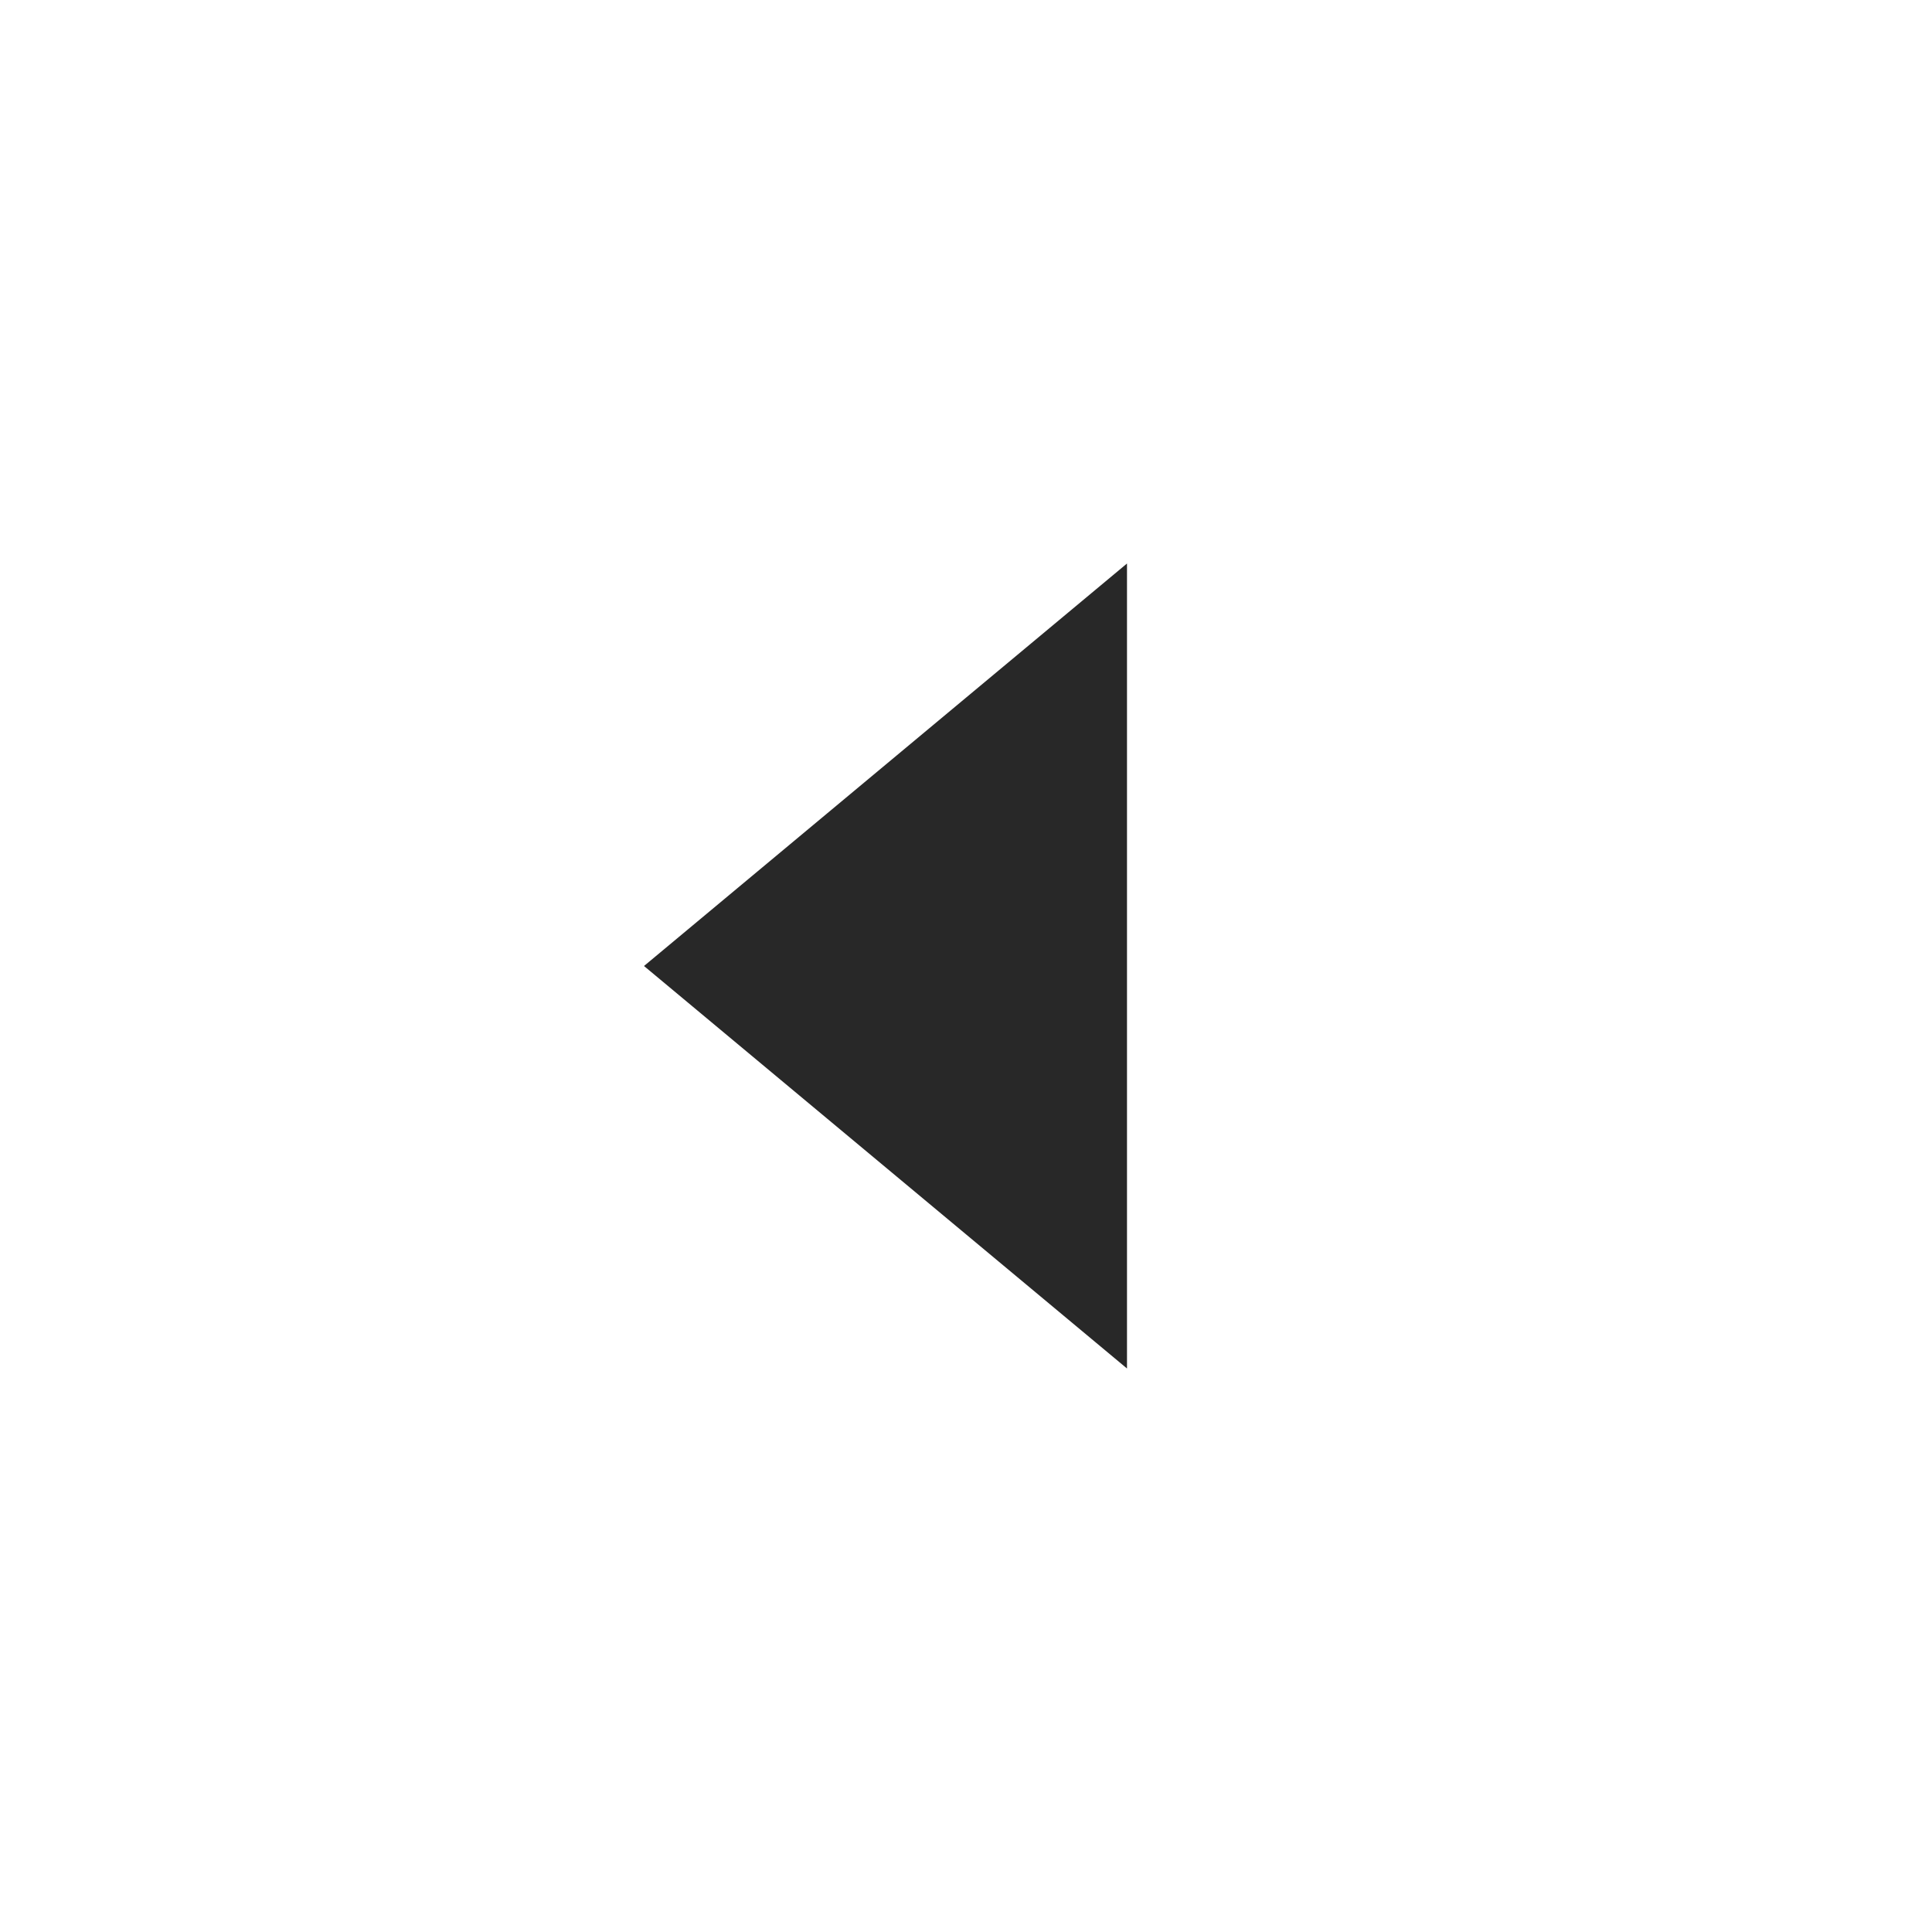
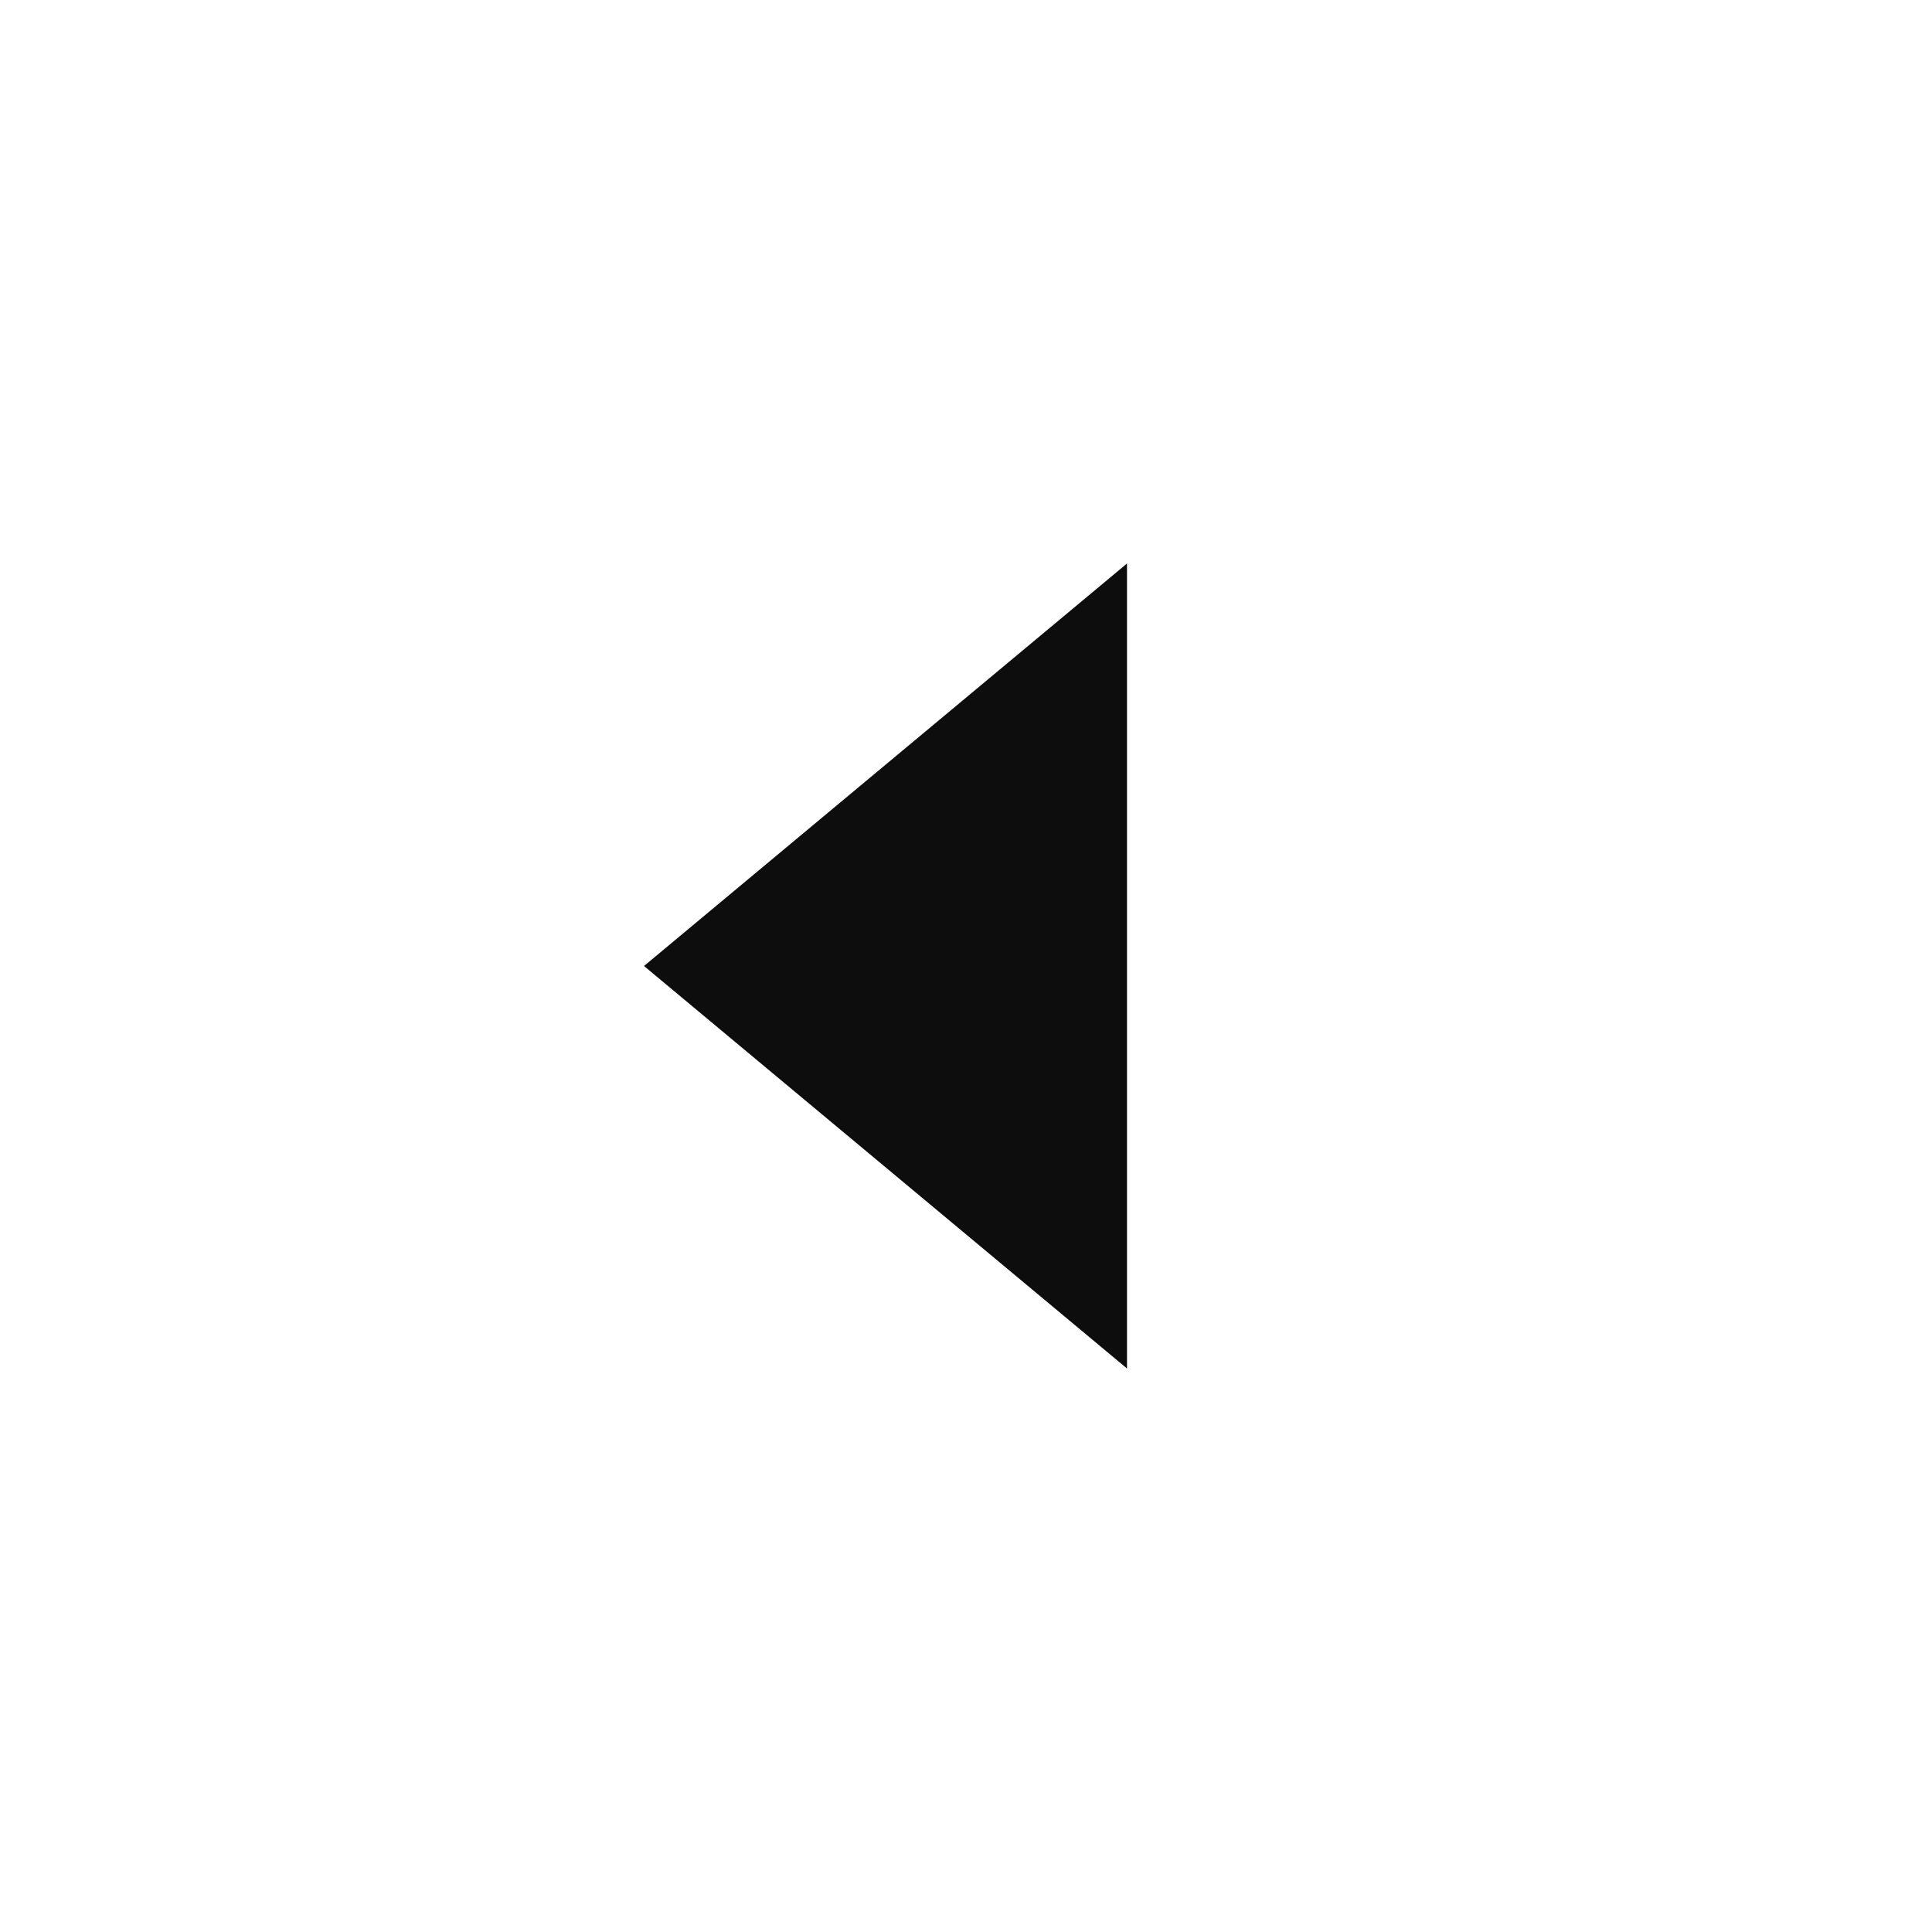
<svg xmlns="http://www.w3.org/2000/svg" width="24" height="24" viewBox="0 0 24 24" fill="none">
-   <path d="M14 17L8 12L14 7L14 17Z" fill="#282828" />
+   <path d="M14 17L8 12L14 7L14 17Z" fill="#0D0D0D" />
</svg>
